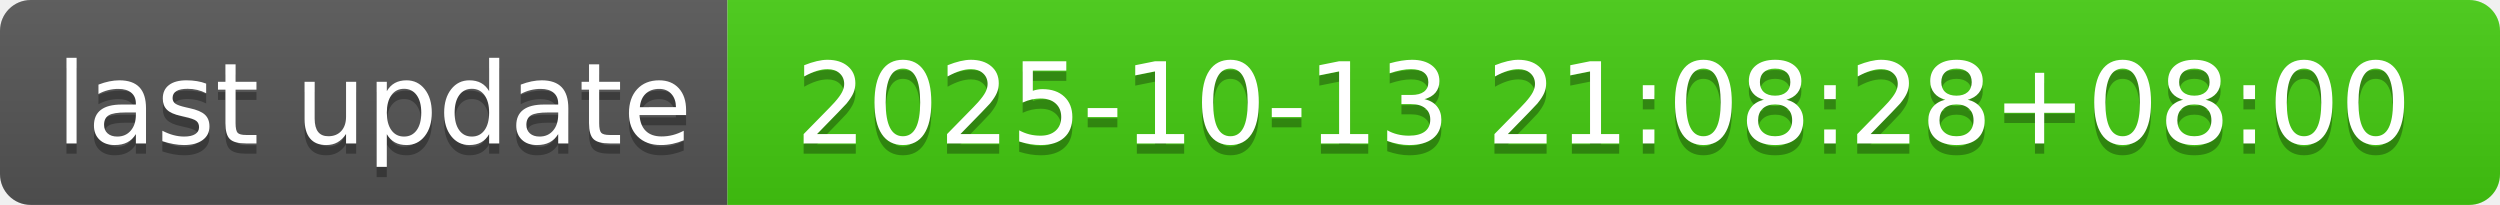
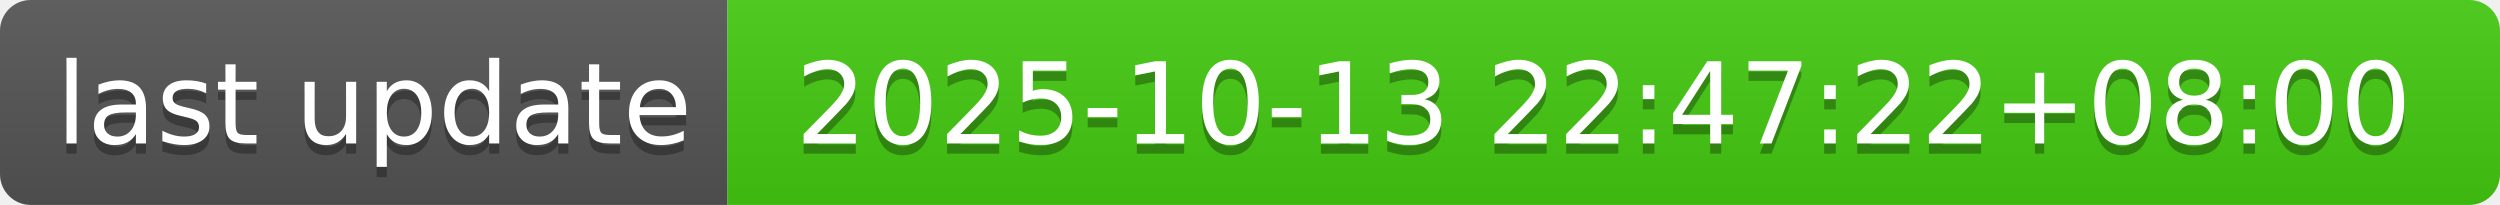
- <svg xmlns="http://www.w3.org/2000/svg" width="244" height="20" role="img" aria-label="last update: 2025-10-13 21:08:28+08:00">
+ <svg xmlns="http://www.w3.org/2000/svg" width="244" height="20" role="img" aria-label="last update: 2025-10-13 22:47:22+08:00">
  <linearGradient id="s" x2="0" y2="100%">
    <stop offset="0" stop-color="#bbb" stop-opacity=".1" />
    <stop offset="1" stop-opacity=".1" />
  </linearGradient>
  <clipPath id="r">
    <rect width="244" height="20" rx="3" fill="#fff" />
  </clipPath>
  <g clip-path="url(#r)">
    <rect width="71" height="20" fill="#555" />
    <rect x="71" width="173" height="20" fill="#4c1" />
    <rect width="244" height="20" fill="url(#s)" />
  </g>
  <g fill="#fff" text-anchor="middle" font-family="Verdana,Geneva,DejaVu Sans,sans-serif" text-rendering="geometricPrecision" font-size="110">
    <text aria-hidden="true" x="365" y="150" fill="#010101" fill-opacity=".3" transform="scale(.1)" textLength="610">last update</text>
    <text x="365" y="140" transform="scale(.1)" fill="#fff" textLength="610">last update</text>
-     <text aria-hidden="true" x="1565" y="150" fill="#010101" fill-opacity=".3" transform="scale(.1)" textLength="1630">2025-10-13 21:08:28+08:00</text>
-     <text x="1565" y="140" transform="scale(.1)" fill="#fff" textLength="1630">2025-10-13 21:08:28+08:00</text>
+     <text aria-hidden="true" x="1565" y="150" fill="#010101" fill-opacity=".3" transform="scale(.1)" textLength="1630">2025-10-13 22:47:22+08:00</text>
+     <text x="1565" y="140" transform="scale(.1)" fill="#fff" textLength="1630">2025-10-13 22:47:22+08:00</text>
  </g>
</svg>
